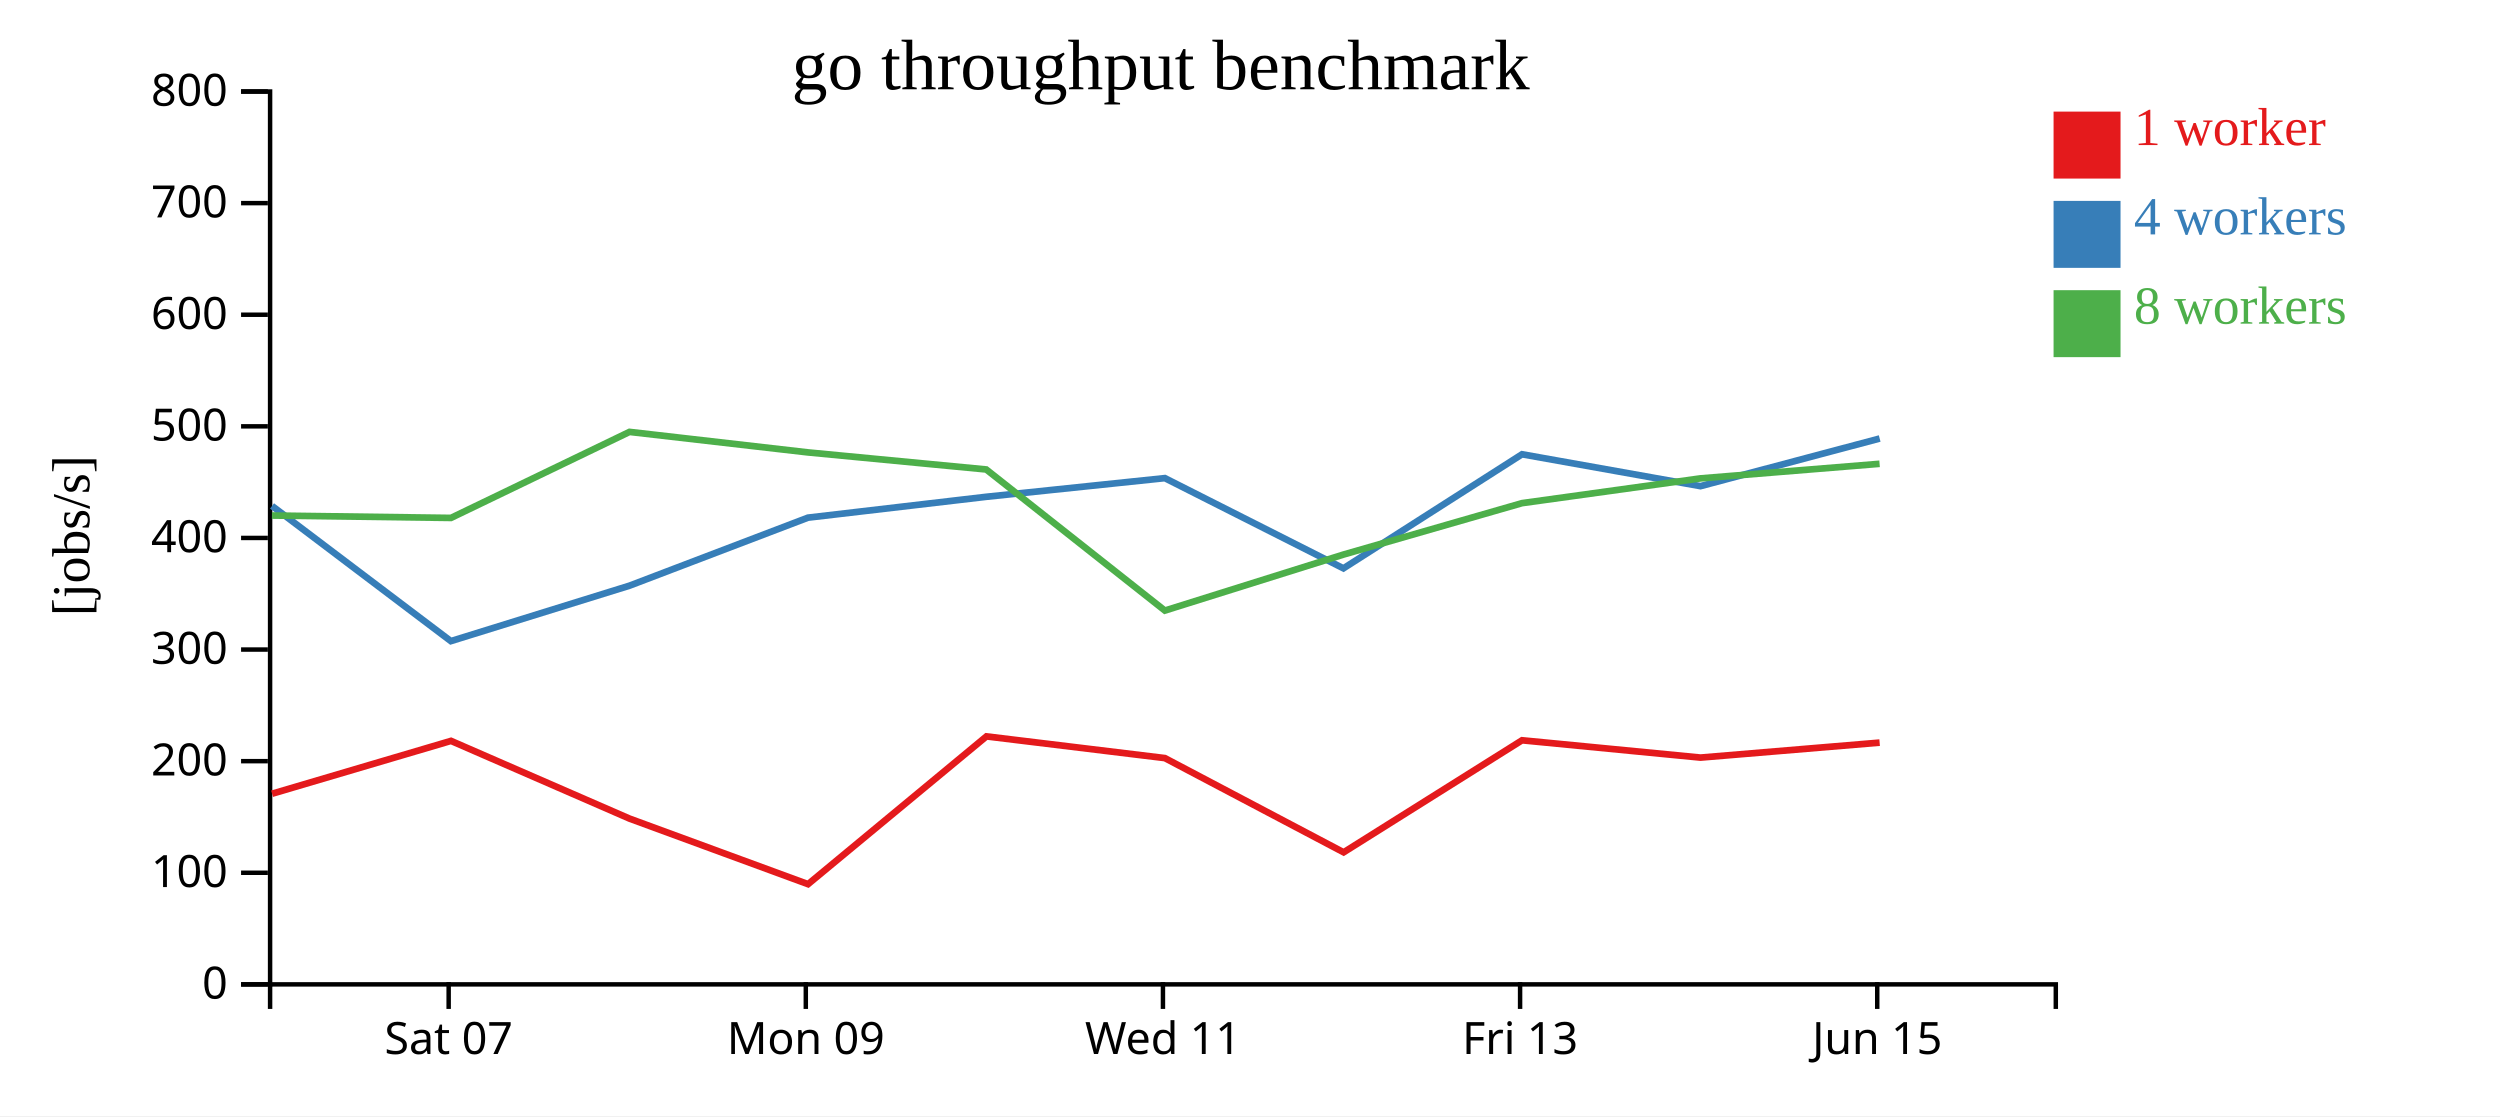
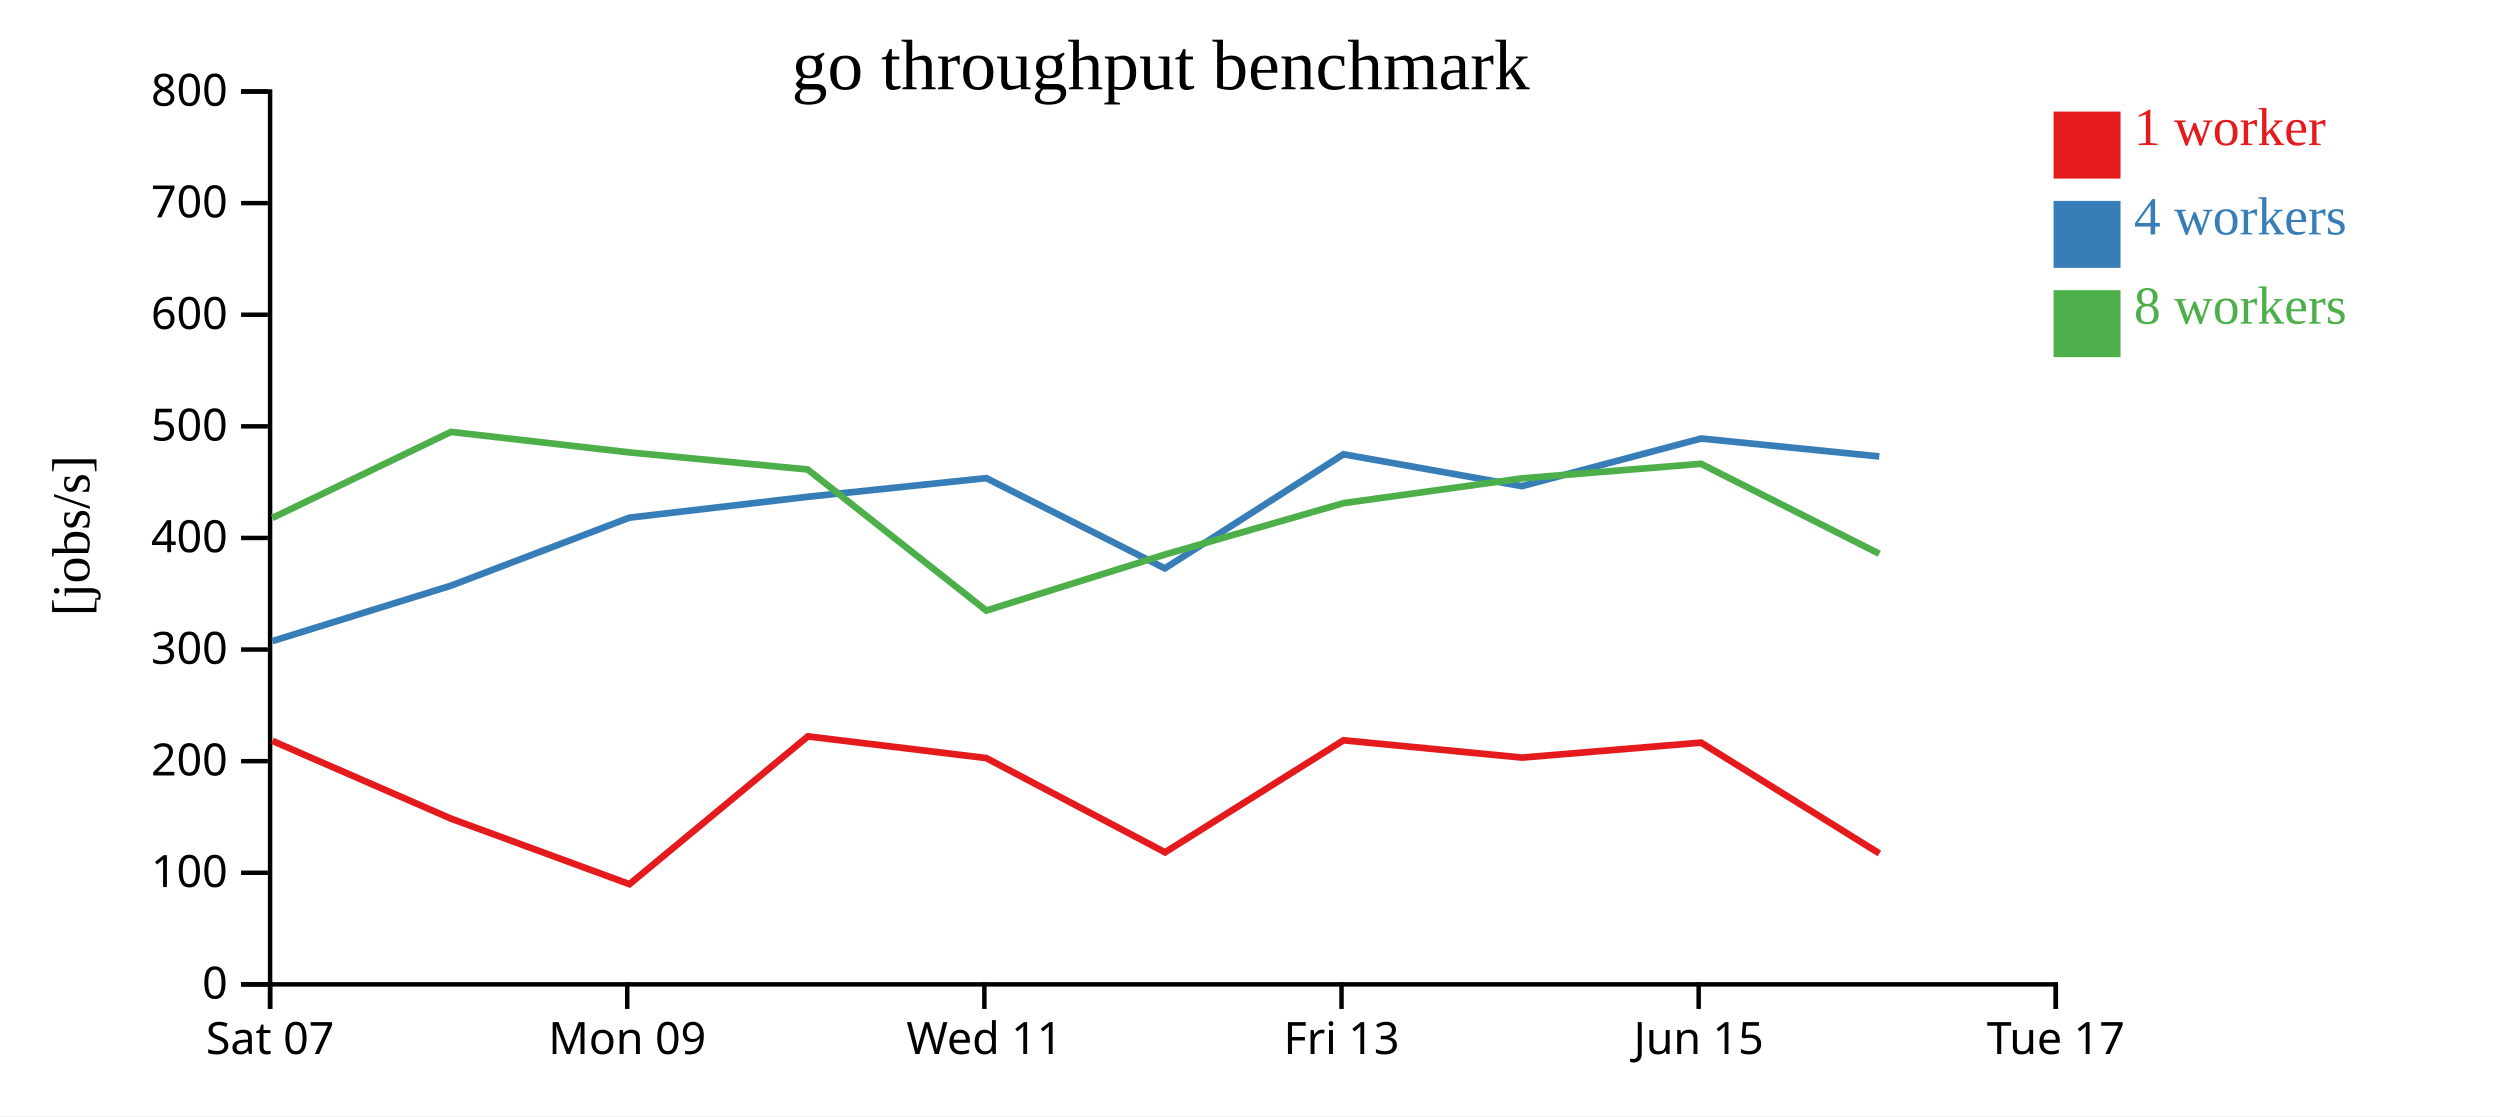
<svg xmlns="http://www.w3.org/2000/svg" width="560" height="250">
  <rect width="100%" height="100%" fill="white" />
  <g transform="translate(60,20)">
    <g transform="translate(0,200)" fill="none" font-size="10" font-family="sans-serif" text-anchor="middle">
      <path class="domain" stroke="currentColor" d="M0.5,6V0.5H400.5V6" />
-       <g class="tick" opacity="1" transform="translate(40.5,0)">
+       <g class="tick" opacity="1" transform="translate(0.5,0)">
        <line stroke="currentColor" y2="6" />
        <text fill="currentColor" y="9" dy="0.71em">Sat 07</text>
      </g>
-       <g class="tick" opacity="1" transform="translate(120.5,0)">
+       <g class="tick" opacity="1" transform="translate(80.5,0)">
        <line stroke="currentColor" y2="6" />
        <text fill="currentColor" y="9" dy="0.71em">Mon 09</text>
      </g>
-       <g class="tick" opacity="1" transform="translate(200.5,0)">
+       <g class="tick" opacity="1" transform="translate(160.5,0)">
        <line stroke="currentColor" y2="6" />
        <text fill="currentColor" y="9" dy="0.71em">Wed 11</text>
      </g>
-       <g class="tick" opacity="1" transform="translate(280.5,0)">
+       <g class="tick" opacity="1" transform="translate(240.5,0)">
        <line stroke="currentColor" y2="6" />
        <text fill="currentColor" y="9" dy="0.71em">Fri 13</text>
      </g>
-       <g class="tick" opacity="1" transform="translate(360.5,0)">
+       <g class="tick" opacity="1" transform="translate(320.5,0)">
        <line stroke="currentColor" y2="6" />
        <text fill="currentColor" y="9" dy="0.71em">Jun 15</text>
+       </g>
+       <g class="tick" opacity="1" transform="translate(400.5,0)">
+         <line stroke="currentColor" y2="6" />
+         <text fill="currentColor" y="9" dy="0.71em">Tue 17</text>
      </g>
    </g>
    <g fill="none" font-size="10" font-family="sans-serif" text-anchor="end">
      <path class="domain" stroke="currentColor" d="M-6,200.5H0.5V0.5H-6" />
      <g class="tick" opacity="1" transform="translate(0,200.5)">
        <line stroke="currentColor" x2="-6" />
        <text fill="currentColor" x="-9" dy="0.32em">0</text>
      </g>
      <g class="tick" opacity="1" transform="translate(0,175.5)">
        <line stroke="currentColor" x2="-6" />
        <text fill="currentColor" x="-9" dy="0.32em">100</text>
      </g>
      <g class="tick" opacity="1" transform="translate(0,150.5)">
        <line stroke="currentColor" x2="-6" />
        <text fill="currentColor" x="-9" dy="0.32em">200</text>
      </g>
      <g class="tick" opacity="1" transform="translate(0,125.5)">
        <line stroke="currentColor" x2="-6" />
        <text fill="currentColor" x="-9" dy="0.32em">300</text>
      </g>
      <g class="tick" opacity="1" transform="translate(0,100.5)">
        <line stroke="currentColor" x2="-6" />
        <text fill="currentColor" x="-9" dy="0.32em">400</text>
      </g>
      <g class="tick" opacity="1" transform="translate(0,75.5)">
        <line stroke="currentColor" x2="-6" />
        <text fill="currentColor" x="-9" dy="0.32em">500</text>
      </g>
      <g class="tick" opacity="1" transform="translate(0,50.5)">
        <line stroke="currentColor" x2="-6" />
        <text fill="currentColor" x="-9" dy="0.32em">600</text>
      </g>
      <g class="tick" opacity="1" transform="translate(0,25.5)">
        <line stroke="currentColor" x2="-6" />
        <text fill="currentColor" x="-9" dy="0.32em">700</text>
      </g>
      <g class="tick" opacity="1" transform="translate(0,0.5)">
        <line stroke="currentColor" x2="-6" />
        <text fill="currentColor" x="-9" dy="0.32em">800</text>
      </g>
    </g>
    <text text-anchor="middle" style="font-size: 12px" transform="rotate(-90)" y="-40" x="-100">[jobs/s]</text>
    <text text-anchor="middle" style="font-size: 16px" y="0" x="200">go throughput benchmark</text>
-     <path class="line" fill="none" stroke="#e41a1c" stroke-width="1.5" d="M0.943,157.795L41.022,145.958L81.026,163.375L120.999,178.053L160.965,144.952L200.931,149.814L240.971,170.917L280.941,145.823L320.911,149.703L361.038,146.346" />
-     <path class="line" fill="none" stroke="#377eb8" stroke-width="1.5" d="M0.935,93.33L40.993,123.61L81.027,111.185L120.984,95.956L160.933,91.281L200.925,87.099L240.925,107.31L280.931,81.759L320.906,88.897L361.048,78.227" />
-     <path class="line" fill="none" stroke="#4daf4a" stroke-width="1.5" d="M0.913,95.478L41.015,96.014L81.009,76.746L120.977,81.339L160.918,85.163L200.93,116.768L240.939,104.221L280.929,92.704L320.897,87.159L361.027,83.892" />
+     <path class="line" fill="none" stroke="#e41a1c" stroke-width="1.5" d="M1.022,145.958L41.026,163.375L80.999,178.053L120.965,144.952L160.931,149.814L200.971,170.917L240.941,145.823L280.911,149.703L321.038,146.346L360.982,171.172" />
+     <path class="line" fill="none" stroke="#377eb8" stroke-width="1.5" d="M0.993,123.61L41.027,111.185L80.984,95.956L120.933,91.281L160.925,87.099L200.925,107.31L240.931,81.759L280.906,88.897L321.048,78.227L360.967,82.251" />
+     <path class="line" fill="none" stroke="#4daf4a" stroke-width="1.5" d="M1.015,96.014L41.009,76.746L80.977,81.339L120.918,85.163L160.93,116.768L200.939,104.221L240.929,92.704L280.897,87.159L321.027,83.892L360.968,104.049" />
    <rect class="dot" x="400" y="5" width="15" height="15" style="fill: #e41a1c;" />
    <rect class="dot" x="400" y="25" width="15" height="15" style="fill: #377eb8;" />
    <rect class="dot" x="400" y="45" width="15" height="15" style="fill: #4daf4a;" />
    <text class="label" x="418" y="12.5" style="fill: #e41a1c; alignment-baseline: middle;" text-anchor="left">1 worker</text>
    <text class="label" x="418" y="32.5" style="fill: #377eb8; alignment-baseline: middle;" text-anchor="left">4 workers</text>
    <text class="label" x="418" y="52.5" style="fill: #4daf4a; alignment-baseline: middle;" text-anchor="left">8 workers</text>
  </g>
</svg>
